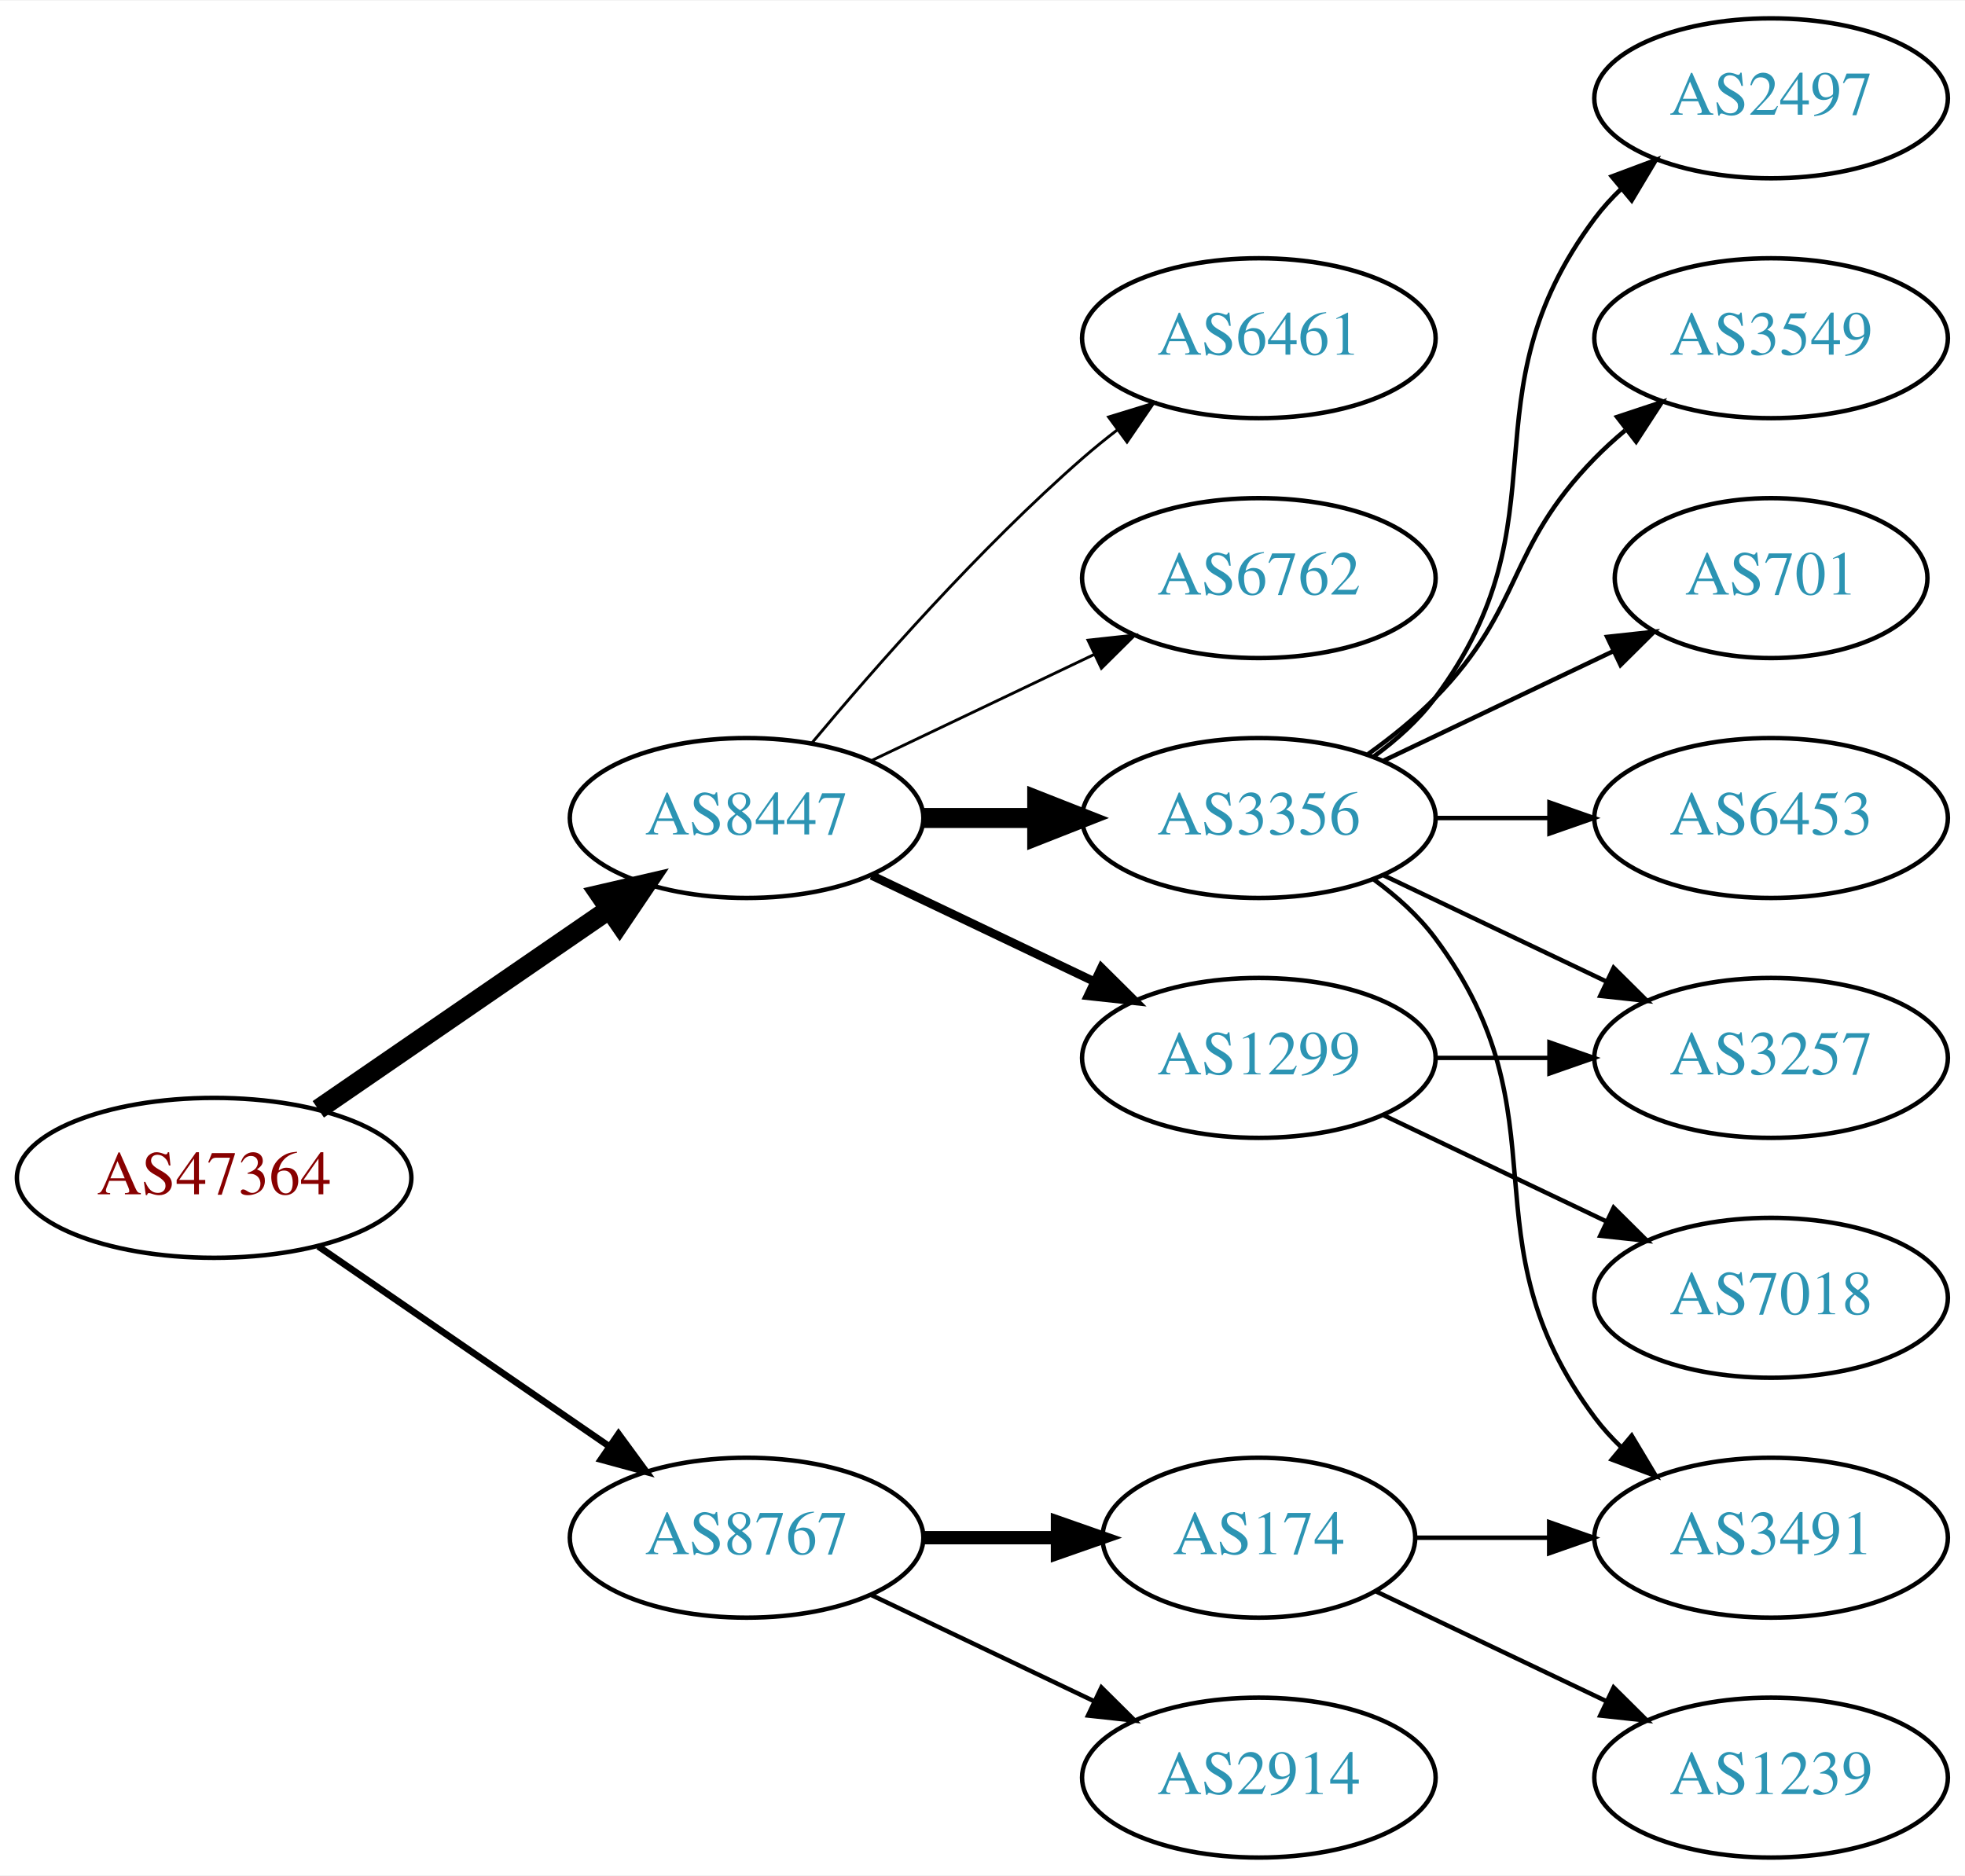
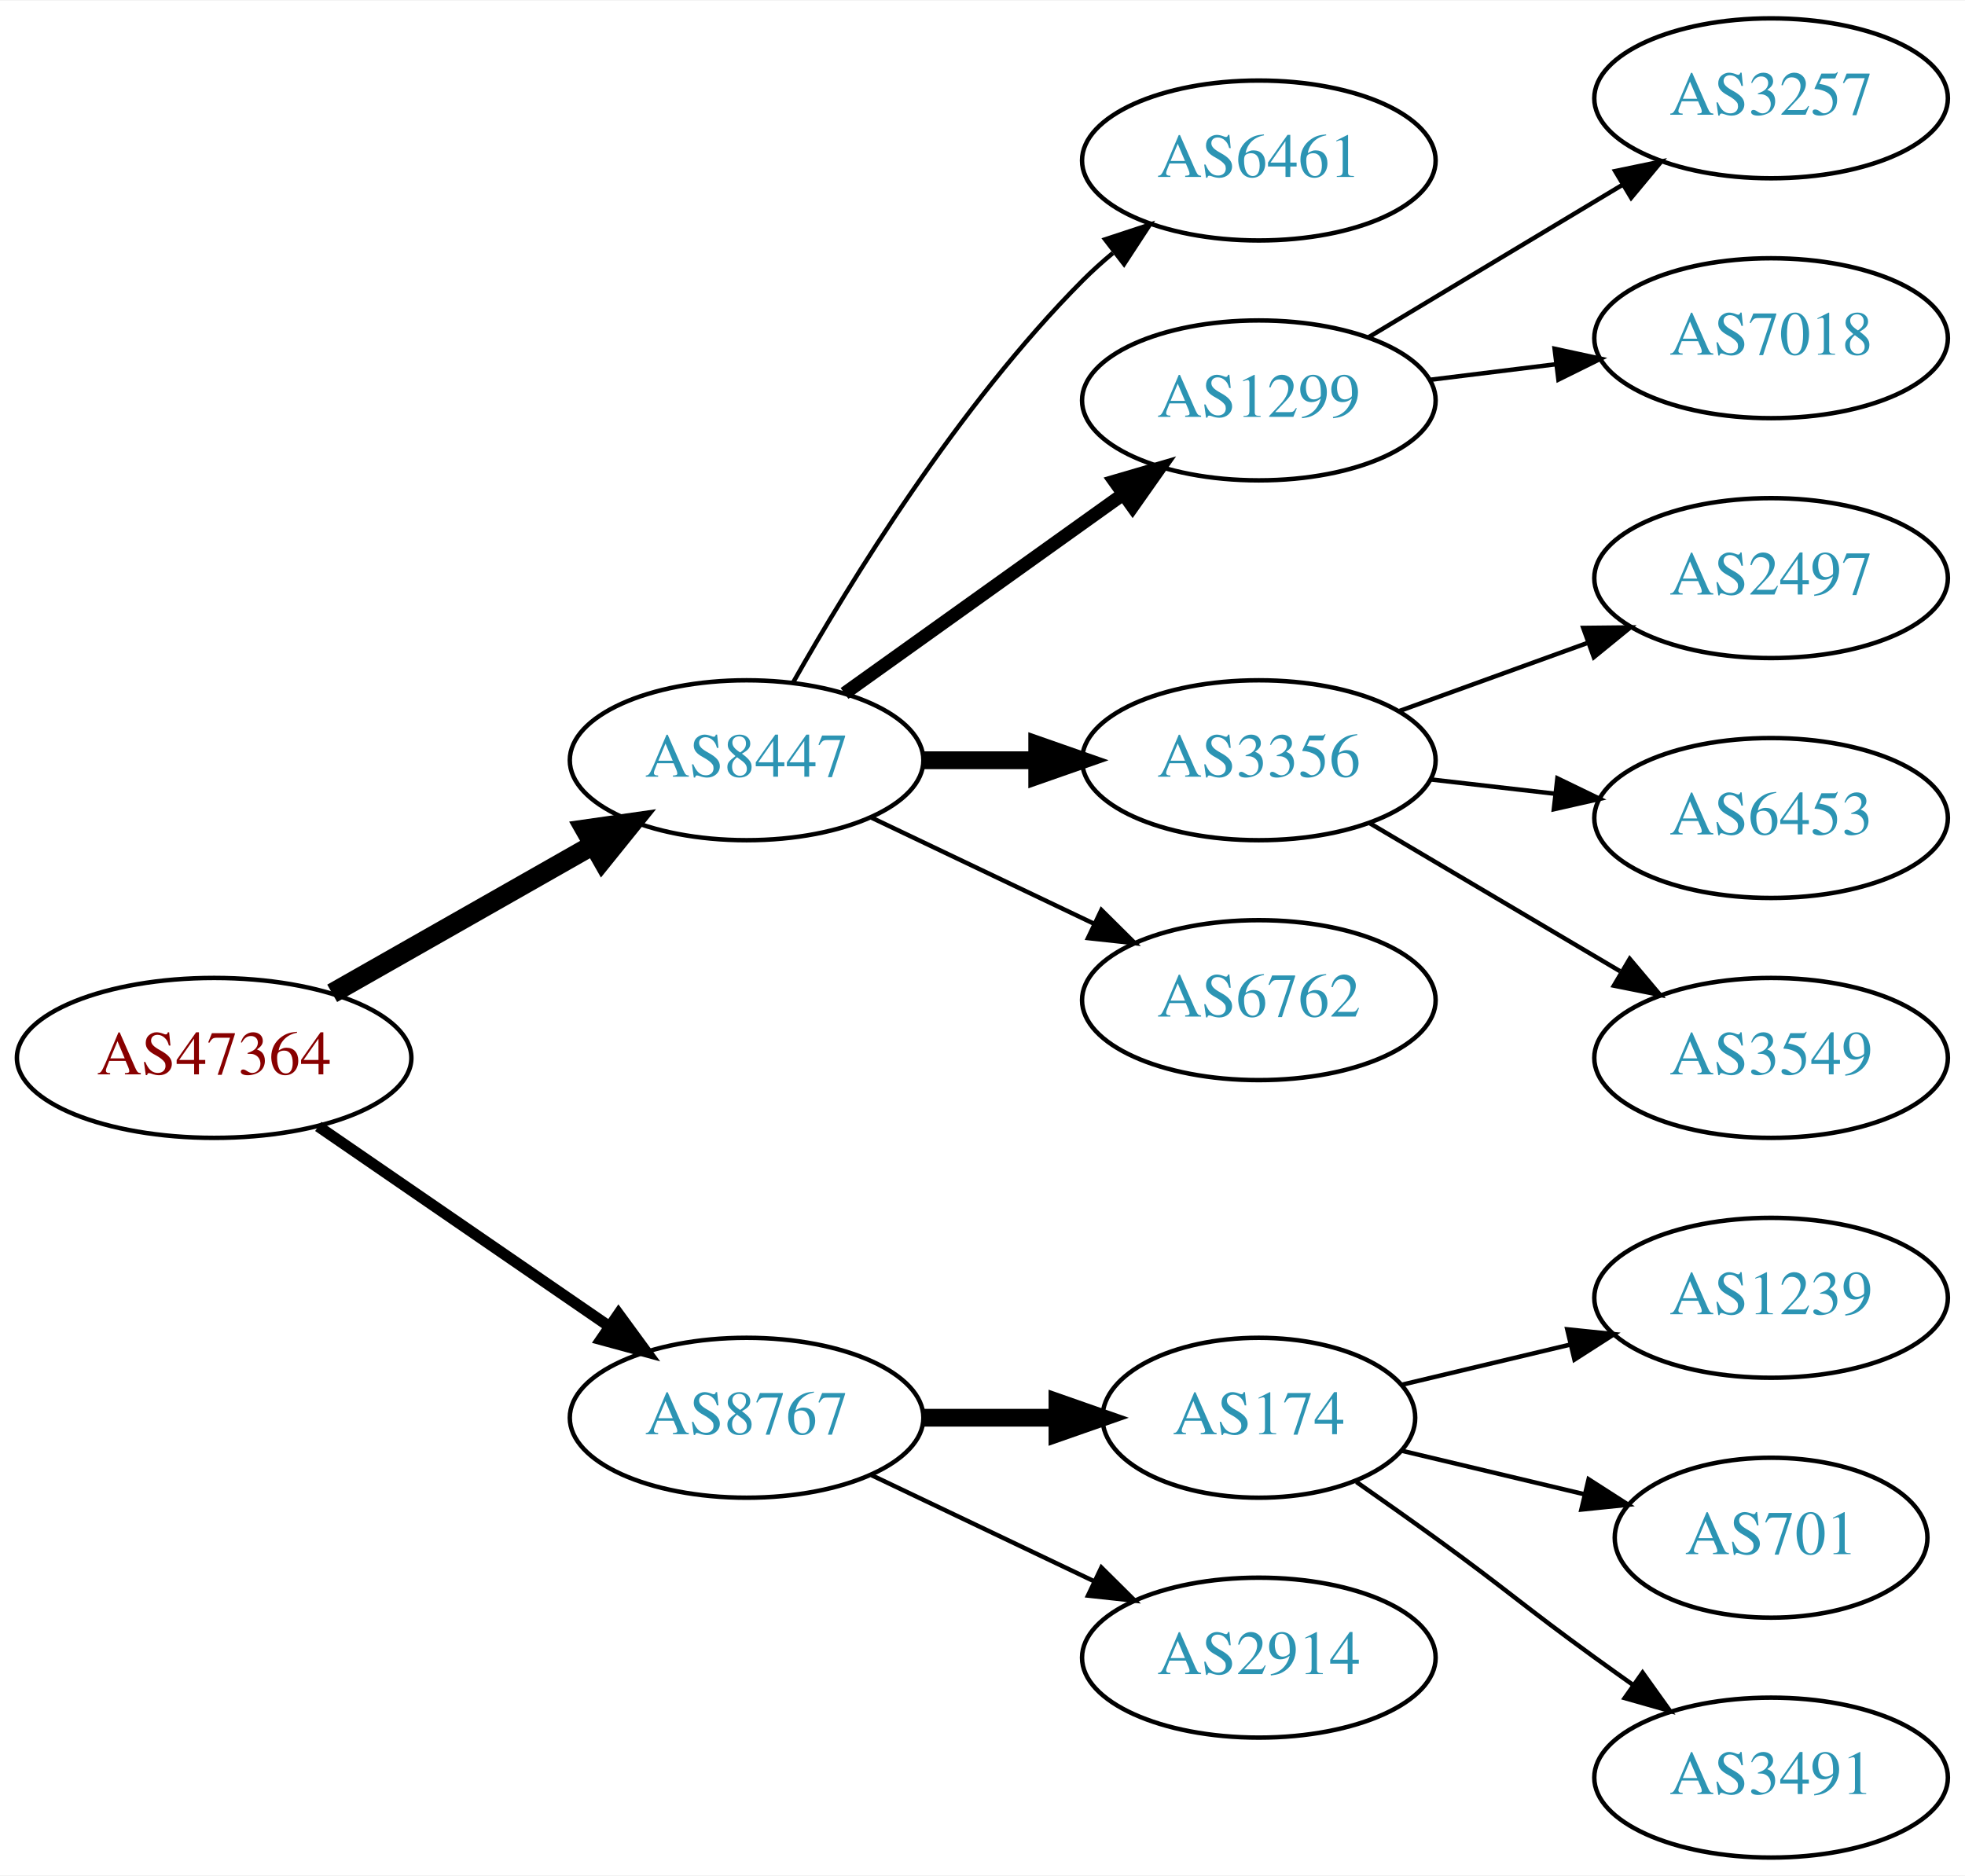
<svg xmlns="http://www.w3.org/2000/svg" xmlns:xlink="http://www.w3.org/1999/xlink" width="442pt" height="422pt" viewBox="0.00 0.00 442.27 422.00">
  <g id="graph0" class="graph" transform="scale(1 1) rotate(0) translate(4 418)">
    <polygon fill="white" stroke="none" points="-4,4 -4,-418 438.271,-418 438.271,4 -4,4" />
    <g id="node1" class="node">
      <g id="a_node1">
        <a xlink:href="/asn/47364" xlink:title="AS47364 ~ Plansee Group Service Gmbh [AT]">
-           <ellipse fill="#ffffff" stroke="black" cx="44.196" cy="-153" rx="44.393" ry="18" />
-           <text text-anchor="middle" x="44.196" y="-149.3" font-family="Times,serif" font-size="14.00" fill="#880000">AS47364</text>
+           <ellipse fill="#ffffff" stroke="black" cx="44.196" cy="-180" rx="44.393" ry="18" />
+           <text text-anchor="middle" x="44.196" y="-176.3" font-family="Times,serif" font-size="14.00" fill="#880000">AS47364</text>
        </a>
      </g>
    </g>
    <g id="node2" class="node">
      <g id="a_node2">
        <a xlink:href="/asn/8447" xlink:title="AS8447 ~ A1 Telekom Austria AG [AT]">
-           <ellipse fill="#ffffff" stroke="black" cx="164.039" cy="-234" rx="39.794" ry="18" />
-           <text text-anchor="middle" x="164.039" y="-230.3" font-family="Times,serif" font-size="14.00" fill="#2c94b3">AS8447</text>
+           <ellipse fill="#ffffff" stroke="black" cx="164.039" cy="-247" rx="39.794" ry="18" />
+           <text text-anchor="middle" x="164.039" y="-243.3" font-family="Times,serif" font-size="14.00" fill="#2c94b3">AS8447</text>
        </a>
      </g>
    </g>
    <g id="edge1" class="edge">
-       <path fill="none" stroke="black" stroke-width="4.5" d="M67.639,-168.426C86.22,-181.198 112.781,-199.455 133.161,-213.463" />
-       <polygon fill="black" stroke="black" stroke-width="4.5" points="131.003,-216.758 141.475,-219.178 135.464,-210.269 131.003,-216.758" />
+       <path fill="none" stroke="black" stroke-width="4.5" d="M70.766,-194.538C87.985,-204.328 110.871,-217.34 129.542,-227.955" />
+       <polygon fill="black" stroke="black" stroke-width="4.5" points="127.687,-231.43 138.326,-232.95 131.579,-224.584 127.687,-231.43" />
    </g>
    <g id="node3" class="node">
      <g id="a_node3">
        <a xlink:href="/asn/8767" xlink:title="AS8767 ~ Germany [DE]">
-           <ellipse fill="#ffffff" stroke="black" cx="164.039" cy="-72" rx="39.794" ry="18" />
-           <text text-anchor="middle" x="164.039" y="-68.3" font-family="Times,serif" font-size="14.00" fill="#2c94b3">AS8767</text>
+           <ellipse fill="#ffffff" stroke="black" cx="164.039" cy="-99" rx="39.794" ry="18" />
+           <text text-anchor="middle" x="164.039" y="-95.3" font-family="Times,serif" font-size="14.00" fill="#2c94b3">AS8767</text>
        </a>
      </g>
    </g>
    <g id="edge2" class="edge">
-       <path fill="none" stroke="black" stroke-width="1.5" d="M67.639,-137.574C86.22,-124.802 112.781,-106.545 133.161,-92.537" />
-       <polygon fill="black" stroke="black" stroke-width="1.5" points="135.216,-95.371 141.475,-86.822 131.251,-89.602 135.216,-95.371" />
+       <path fill="none" stroke="black" stroke-width="2.5" d="M67.639,-164.574C86.22,-151.802 112.781,-133.545 133.161,-119.537" />
+       <polygon fill="black" stroke="black" stroke-width="2.5" points="135.216,-122.371 141.475,-113.822 131.251,-116.602 135.216,-122.371" />
    </g>
    <g id="node4" class="node">
      <g id="a_node4">
-         <a xlink:href="/asn/3356" xlink:title="AS3356 ~ Level 3 Parent, LLC [US]">
-           <ellipse fill="#ffffff" stroke="black" cx="279.332" cy="-234" rx="39.794" ry="18" />
-           <text text-anchor="middle" x="279.332" y="-230.3" font-family="Times,serif" font-size="14.00" fill="#2c94b3">AS3356</text>
+         <a xlink:href="/asn/6461" xlink:title="AS6461 ~ Zayo Bandwidth [US]">
+           <ellipse fill="#ffffff" stroke="black" cx="279.332" cy="-382" rx="39.794" ry="18" />
+           <text text-anchor="middle" x="279.332" y="-378.3" font-family="Times,serif" font-size="14.00" fill="#2c94b3">AS6461</text>
        </a>
      </g>
    </g>
    <g id="edge3" class="edge">
-       <path fill="none" stroke="black" stroke-width="4.5" d="M203.711,-234C211.914,-234 220.678,-234 229.21,-234" />
-       <polygon fill="black" stroke="black" stroke-width="4.5" points="229.449,-237.938 239.449,-234 229.449,-230.063 229.449,-237.938" />
+       <path fill="none" stroke="black" d="M174.498,-264.49C187.28,-287.096 211.712,-326.886 239.685,-355 241.796,-357.121 244.092,-359.188 246.477,-361.171" />
+       <polygon fill="black" stroke="black" points="244.73,-364.242 254.793,-367.556 248.993,-358.69 244.73,-364.242" />
    </g>
    <g id="node5" class="node">
      <g id="a_node5">
        <a xlink:href="/asn/1299" xlink:title="AS1299 ~ Telia Carrier [EU]">
-           <ellipse fill="#ffffff" stroke="black" cx="279.332" cy="-180" rx="39.794" ry="18" />
-           <text text-anchor="middle" x="279.332" y="-176.3" font-family="Times,serif" font-size="14.00" fill="#2c94b3">AS1299</text>
+           <ellipse fill="#ffffff" stroke="black" cx="279.332" cy="-328" rx="39.794" ry="18" />
+           <text text-anchor="middle" x="279.332" y="-324.3" font-family="Times,serif" font-size="14.00" fill="#2c94b3">AS1299</text>
        </a>
      </g>
    </g>
    <g id="edge4" class="edge">
-       <path fill="none" stroke="black" stroke-width="1.929" d="M192.175,-221.066C207.169,-213.919 225.99,-204.948 242.213,-197.215" />
-       <polygon fill="black" stroke="black" stroke-width="1.929" points="243.895,-200.291 251.417,-192.829 240.884,-193.972 243.895,-200.291" />
+       <path fill="none" stroke="black" stroke-width="3" d="M186.083,-262.046C203.697,-274.639 229.036,-292.755 248.701,-306.816" />
+       <polygon fill="black" stroke="black" stroke-width="3" points="246.845,-309.791 257.016,-312.76 250.917,-304.097 246.845,-309.791" />
    </g>
    <g id="node6" class="node">
      <g id="a_node6">
-         <a xlink:href="/asn/6461" xlink:title="AS6461 ~ Zayo Bandwidth [US]">
-           <ellipse fill="#ffffff" stroke="black" cx="279.332" cy="-342" rx="39.794" ry="18" />
-           <text text-anchor="middle" x="279.332" y="-338.3" font-family="Times,serif" font-size="14.00" fill="#2c94b3">AS6461</text>
+         <a xlink:href="/asn/3356" xlink:title="AS3356 ~ Level 3 Parent, LLC [US]">
+           <ellipse fill="#ffffff" stroke="black" cx="279.332" cy="-247" rx="39.794" ry="18" />
+           <text text-anchor="middle" x="279.332" y="-243.3" font-family="Times,serif" font-size="14.00" fill="#2c94b3">AS3356</text>
        </a>
      </g>
    </g>
    <g id="edge5" class="edge">
-       <path fill="none" stroke="black" stroke-width="0.643" d="M178.669,-250.817C192.951,-267.929 216.498,-294.745 239.685,-315 242.151,-317.154 244.789,-319.294 247.487,-321.372" />
-       <polygon fill="black" stroke="black" stroke-width="0.643" points="245.512,-324.264 255.641,-327.37 249.66,-318.625 245.512,-324.264" />
+       <path fill="none" stroke="black" stroke-width="4" d="M203.711,-247C211.914,-247 220.678,-247 229.21,-247" />
+       <polygon fill="black" stroke="black" stroke-width="4" points="229.449,-250.5 239.449,-247 229.449,-243.5 229.449,-250.5" />
    </g>
    <g id="node7" class="node">
      <g id="a_node7">
        <a xlink:href="/asn/6762" xlink:title="AS6762 ~ TELECOM ITALIA SPARKLE S.p.A. [IT]">
-           <ellipse fill="#ffffff" stroke="black" cx="279.332" cy="-288" rx="39.794" ry="18" />
-           <text text-anchor="middle" x="279.332" y="-284.3" font-family="Times,serif" font-size="14.00" fill="#2c94b3">AS6762</text>
+           <ellipse fill="#ffffff" stroke="black" cx="279.332" cy="-193" rx="39.794" ry="18" />
+           <text text-anchor="middle" x="279.332" y="-189.3" font-family="Times,serif" font-size="14.00" fill="#2c94b3">AS6762</text>
        </a>
      </g>
    </g>
    <g id="edge6" class="edge">
-       <path fill="none" stroke="black" stroke-width="0.643" d="M192.175,-246.934C207.169,-254.081 225.99,-263.052 242.213,-270.785" />
-       <polygon fill="black" stroke="black" stroke-width="0.643" points="240.884,-274.028 251.417,-275.171 243.895,-267.709 240.884,-274.028" />
-     </g>
-     <g id="node15" class="node">
-       <g id="a_node15">
+       <path fill="none" stroke="black" d="M192.175,-234.066C207.169,-226.919 225.99,-217.948 242.213,-210.215" />
+       <polygon fill="black" stroke="black" points="243.895,-213.291 251.417,-205.829 240.884,-206.972 243.895,-213.291" />
+     </g>
+     <g id="node13" class="node">
+       <g id="a_node13">
+         <a xlink:href="/asn/174" xlink:title="AS174 ~ Cogent Communications [US]">
+           <ellipse fill="#ffffff" stroke="black" cx="279.332" cy="-99" rx="35.194" ry="18" />
+           <text text-anchor="middle" x="279.332" y="-95.3" font-family="Times,serif" font-size="14.00" fill="#2c94b3">AS174</text>
+         </a>
+       </g>
+     </g>
+     <g id="edge12" class="edge">
+       <path fill="none" stroke="black" stroke-width="4" d="M203.711,-99C213.416,-99 223.907,-99 233.87,-99" />
+       <polygon fill="black" stroke="black" stroke-width="4" points="234.006,-102.5 244.006,-99 234.006,-95.5 234.006,-102.5" />
+     </g>
+     <g id="node14" class="node">
+       <g id="a_node14">
        <a xlink:href="/asn/2914" xlink:title="AS2914 ~ NTT America, Inc. [US]">
-           <ellipse fill="#ffffff" stroke="black" cx="279.332" cy="-18" rx="39.794" ry="18" />
-           <text text-anchor="middle" x="279.332" y="-14.3" font-family="Times,serif" font-size="14.00" fill="#2c94b3">AS2914</text>
-         </a>
-       </g>
-     </g>
-     <g id="edge15" class="edge">
-       <path fill="none" stroke="black" d="M192.175,-59.066C207.169,-51.919 225.99,-42.948 242.213,-35.215" />
-       <polygon fill="black" stroke="black" points="243.895,-38.291 251.417,-30.829 240.884,-31.972 243.895,-38.291" />
-     </g>
-     <g id="node16" class="node">
-       <g id="a_node16">
-         <a xlink:href="/asn/174" xlink:title="AS174 ~ Cogent Communications [US]">
-           <ellipse fill="#ffffff" stroke="black" cx="279.332" cy="-72" rx="35.194" ry="18" />
-           <text text-anchor="middle" x="279.332" y="-68.3" font-family="Times,serif" font-size="14.00" fill="#2c94b3">AS174</text>
-         </a>
-       </g>
-     </g>
-     <g id="edge16" class="edge">
-       <path fill="none" stroke="black" stroke-width="3" d="M203.711,-72C213.416,-72 223.907,-72 233.87,-72" />
-       <polygon fill="black" stroke="black" stroke-width="3" points="234.006,-75.5 244.006,-72 234.006,-68.5 234.006,-75.5" />
+           <ellipse fill="#ffffff" stroke="black" cx="279.332" cy="-45" rx="39.794" ry="18" />
+           <text text-anchor="middle" x="279.332" y="-41.3" font-family="Times,serif" font-size="14.00" fill="#2c94b3">AS2914</text>
+         </a>
+       </g>
+     </g>
+     <g id="edge13" class="edge">
+       <path fill="none" stroke="black" d="M192.175,-86.066C207.169,-78.919 225.99,-69.948 242.213,-62.215" />
+       <polygon fill="black" stroke="black" points="243.895,-65.291 251.417,-57.829 240.884,-58.972 243.895,-65.291" />
    </g>
    <g id="node8" class="node">
      <g id="a_node8">
-         <a xlink:href="/asn/2497" xlink:title="AS2497 ~ Internet Initiative Japan Inc. [JP]">
+         <a xlink:href="/asn/3257" xlink:title="AS3257 ~ GTT [DE]">
          <ellipse fill="#ffffff" stroke="black" cx="394.625" cy="-396" rx="39.794" ry="18" />
-           <text text-anchor="middle" x="394.625" y="-392.3" font-family="Times,serif" font-size="14.00" fill="#2c94b3">AS2497</text>
+           <text text-anchor="middle" x="394.625" y="-392.3" font-family="Times,serif" font-size="14.00" fill="#2c94b3">AS3257</text>
        </a>
      </g>
    </g>
    <g id="edge7" class="edge">
-       <path fill="none" stroke="black" d="M305.262,-247.882C310.338,-251.611 315.256,-256.016 318.978,-261 349.249,-301.542 324.707,-328.458 354.978,-369 356.723,-371.336 358.73,-373.545 360.893,-375.617" />
-       <polygon fill="black" stroke="black" points="358.771,-378.405 368.694,-382.118 363.253,-373.027 358.771,-378.405" />
+       <path fill="none" stroke="black" d="M304.082,-342.255C320.698,-352.229 343.094,-365.671 361.331,-376.617" />
+       <polygon fill="black" stroke="black" points="359.531,-379.618 369.906,-381.764 363.133,-373.616 359.531,-379.618" />
    </g>
    <g id="node9" class="node">
      <g id="a_node9">
-         <a xlink:href="/asn/3549" xlink:title="AS3549 ~ Level 3 Parent, LLC [US]">
+         <a xlink:href="/asn/7018" xlink:title="AS7018 ~ AT&amp;T Services, Inc. [US]">
          <ellipse fill="#ffffff" stroke="black" cx="394.625" cy="-342" rx="39.794" ry="18" />
-           <text text-anchor="middle" x="394.625" y="-338.3" font-family="Times,serif" font-size="14.00" fill="#2c94b3">AS3549</text>
+           <text text-anchor="middle" x="394.625" y="-338.3" font-family="Times,serif" font-size="14.00" fill="#2c94b3">AS7018</text>
        </a>
      </g>
    </g>
    <g id="edge8" class="edge">
-       <path fill="none" stroke="black" d="M303.926,-248.389C309.182,-252.148 314.513,-256.437 318.978,-261 339.151,-281.617 334.806,-294.383 354.978,-315 357.071,-317.139 359.354,-319.218 361.731,-321.21" />
-       <polygon fill="black" stroke="black" points="359.974,-324.275 370.031,-327.611 364.249,-318.732 359.974,-324.275" />
+       <path fill="none" stroke="black" d="M317.742,-332.623C326.83,-333.746 336.667,-334.962 346.152,-336.134" />
+       <polygon fill="black" stroke="black" points="345.9,-339.629 356.254,-337.382 346.758,-332.682 345.9,-339.629" />
    </g>
    <g id="node10" class="node">
      <g id="a_node10">
-         <a xlink:href="/asn/701" xlink:title="AS701 ~ UUNET [US]">
-           <ellipse fill="#ffffff" stroke="black" cx="394.625" cy="-288" rx="35.194" ry="18" />
-           <text text-anchor="middle" x="394.625" y="-284.3" font-family="Times,serif" font-size="14.00" fill="#2c94b3">AS701</text>
+         <a xlink:href="/asn/2497" xlink:title="AS2497 ~ Internet Initiative Japan Inc. [JP]">
+           <ellipse fill="#ffffff" stroke="black" cx="394.625" cy="-288" rx="39.794" ry="18" />
+           <text text-anchor="middle" x="394.625" y="-284.3" font-family="Times,serif" font-size="14.00" fill="#2c94b3">AS2497</text>
        </a>
      </g>
    </g>
    <g id="edge9" class="edge">
-       <path fill="none" stroke="black" d="M307.468,-246.934C322.9,-254.29 342.385,-263.577 358.92,-271.459" />
-       <polygon fill="black" stroke="black" points="357.729,-274.768 368.262,-275.911 360.741,-268.449 357.729,-274.768" />
+       <path fill="none" stroke="black" d="M310.99,-258.095C323.963,-262.79 339.256,-268.324 353.137,-273.348" />
+       <polygon fill="black" stroke="black" points="352.347,-276.784 362.941,-276.896 354.729,-270.202 352.347,-276.784" />
    </g>
    <g id="node11" class="node">
      <g id="a_node11">
        <a xlink:href="/asn/6453" xlink:title="AS6453 ~ TATA COMMUNICATIONS (AMERICA) INC [US]">
          <ellipse fill="#ffffff" stroke="black" cx="394.625" cy="-234" rx="39.794" ry="18" />
          <text text-anchor="middle" x="394.625" y="-230.3" font-family="Times,serif" font-size="14.00" fill="#2c94b3">AS6453</text>
        </a>
      </g>
    </g>
    <g id="edge10" class="edge">
-       <path fill="none" stroke="black" d="M319.004,-234C327.207,-234 335.971,-234 344.503,-234" />
-       <polygon fill="black" stroke="black" points="344.742,-237.5 354.742,-234 344.742,-230.5 344.742,-237.5" />
+       <path fill="none" stroke="black" d="M318.057,-242.671C327.038,-241.641 336.737,-240.528 346.094,-239.454" />
+       <polygon fill="black" stroke="black" points="346.529,-242.927 356.064,-238.31 345.731,-235.973 346.529,-242.927" />
    </g>
    <g id="node12" class="node">
      <g id="a_node12">
-         <a xlink:href="/asn/3257" xlink:title="AS3257 ~ GTT [DE]">
+         <a xlink:href="/asn/3549" xlink:title="AS3549 ~ Level 3 Parent, LLC [US]">
          <ellipse fill="#ffffff" stroke="black" cx="394.625" cy="-180" rx="39.794" ry="18" />
-           <text text-anchor="middle" x="394.625" y="-176.3" font-family="Times,serif" font-size="14.00" fill="#2c94b3">AS3257</text>
+           <text text-anchor="middle" x="394.625" y="-176.3" font-family="Times,serif" font-size="14.00" fill="#2c94b3">AS3549</text>
        </a>
      </g>
    </g>
    <g id="edge11" class="edge">
-       <path fill="none" stroke="black" d="M307.468,-221.066C322.462,-213.919 341.283,-204.948 357.506,-197.215" />
-       <polygon fill="black" stroke="black" points="359.188,-200.291 366.71,-192.829 356.177,-193.972 359.188,-200.291" />
-     </g>
-     <g id="node13" class="node">
-       <g id="a_node13">
-         <a xlink:href="/asn/3491" xlink:title="AS3491 ~ PCCW Global, Inc. [US]">
-           <ellipse fill="#ffffff" stroke="black" cx="394.625" cy="-72" rx="39.794" ry="18" />
-           <text text-anchor="middle" x="394.625" y="-68.3" font-family="Times,serif" font-size="14.00" fill="#2c94b3">AS3491</text>
-         </a>
-       </g>
-     </g>
-     <g id="edge12" class="edge">
-       <path fill="none" stroke="black" d="M305.262,-220.118C310.338,-216.389 315.256,-211.984 318.978,-207 349.249,-166.458 324.707,-139.542 354.978,-99 356.723,-96.664 358.73,-94.455 360.893,-92.383" />
-       <polygon fill="black" stroke="black" points="363.253,-94.973 368.694,-85.882 358.771,-89.595 363.253,-94.973" />
-     </g>
-     <g id="edge13" class="edge">
-       <path fill="none" stroke="black" d="M319.004,-180C327.207,-180 335.971,-180 344.503,-180" />
-       <polygon fill="black" stroke="black" points="344.742,-183.5 354.742,-180 344.742,-176.5 344.742,-183.5" />
-     </g>
-     <g id="node14" class="node">
-       <g id="a_node14">
-         <a xlink:href="/asn/7018" xlink:title="AS7018 ~ AT&amp;T Services, Inc. [US]">
+       <path fill="none" stroke="black" d="M304.358,-232.791C320.73,-223.109 342.618,-210.165 360.622,-199.518" />
+       <polygon fill="black" stroke="black" points="362.807,-202.292 369.633,-194.188 359.244,-196.266 362.807,-202.292" />
+     </g>
+     <g id="node15" class="node">
+       <g id="a_node15">
+         <a xlink:href="/asn/1239" xlink:title="AS1239 ~ Sprint [US]">
          <ellipse fill="#ffffff" stroke="black" cx="394.625" cy="-126" rx="39.794" ry="18" />
-           <text text-anchor="middle" x="394.625" y="-122.3" font-family="Times,serif" font-size="14.00" fill="#2c94b3">AS7018</text>
+           <text text-anchor="middle" x="394.625" y="-122.3" font-family="Times,serif" font-size="14.00" fill="#2c94b3">AS1239</text>
        </a>
      </g>
    </g>
    <g id="edge14" class="edge">
-       <path fill="none" stroke="black" d="M307.468,-167.066C322.462,-159.919 341.283,-150.948 357.506,-143.215" />
-       <polygon fill="black" stroke="black" points="359.188,-146.291 366.71,-138.829 356.177,-139.972 359.188,-146.291" />
-     </g>
-     <g id="edge17" class="edge">
-       <path fill="none" stroke="black" d="M314.631,-72C324.008,-72 334.358,-72 344.393,-72" />
-       <polygon fill="black" stroke="black" points="344.681,-75.5 354.681,-72 344.681,-68.5 344.681,-75.5" />
+       <path fill="none" stroke="black" d="M311.589,-106.449C323.269,-109.233 336.765,-112.449 349.394,-115.459" />
+       <polygon fill="black" stroke="black" points="348.747,-118.903 359.286,-117.816 350.37,-112.093 348.747,-118.903" />
+     </g>
+     <g id="node16" class="node">
+       <g id="a_node16">
+         <a xlink:href="/asn/701" xlink:title="AS701 ~ UUNET [US]">
+           <ellipse fill="#ffffff" stroke="black" cx="394.625" cy="-72" rx="35.194" ry="18" />
+           <text text-anchor="middle" x="394.625" y="-68.3" font-family="Times,serif" font-size="14.00" fill="#2c94b3">AS701</text>
+         </a>
+       </g>
+     </g>
+     <g id="edge15" class="edge">
+       <path fill="none" stroke="black" d="M311.589,-91.551C324.22,-88.54 338.974,-85.024 352.46,-81.811" />
+       <polygon fill="black" stroke="black" points="353.553,-85.148 362.469,-79.425 351.93,-78.339 353.553,-85.148" />
    </g>
    <g id="node17" class="node">
      <g id="a_node17">
-         <a xlink:href="/asn/1239" xlink:title="AS1239 ~ Sprint [US]">
+         <a xlink:href="/asn/3491" xlink:title="AS3491 ~ PCCW Global, Inc. [US]">
          <ellipse fill="#ffffff" stroke="black" cx="394.625" cy="-18" rx="39.794" ry="18" />
-           <text text-anchor="middle" x="394.625" y="-14.3" font-family="Times,serif" font-size="14.00" fill="#2c94b3">AS1239</text>
-         </a>
-       </g>
-     </g>
-     <g id="edge18" class="edge">
-       <path fill="none" stroke="black" d="M305.757,-59.881C321.059,-52.587 340.783,-43.187 357.665,-35.14" />
-       <polygon fill="black" stroke="black" points="359.184,-38.293 366.705,-30.831 356.172,-31.974 359.184,-38.293" />
+           <text text-anchor="middle" x="394.625" y="-14.3" font-family="Times,serif" font-size="14.00" fill="#2c94b3">AS3491</text>
+         </a>
+       </g>
+     </g>
+     <g id="edge16" class="edge">
+       <path fill="none" stroke="black" d="M301.282,-84.555C307.044,-80.529 313.277,-76.128 318.978,-72 335.178,-60.271 338.778,-56.729 354.978,-45 357.781,-42.971 360.712,-40.875 363.653,-38.791" />
+       <polygon fill="black" stroke="black" points="365.704,-41.627 371.868,-33.009 361.675,-35.903 365.704,-41.627" />
    </g>
  </g>
</svg>
